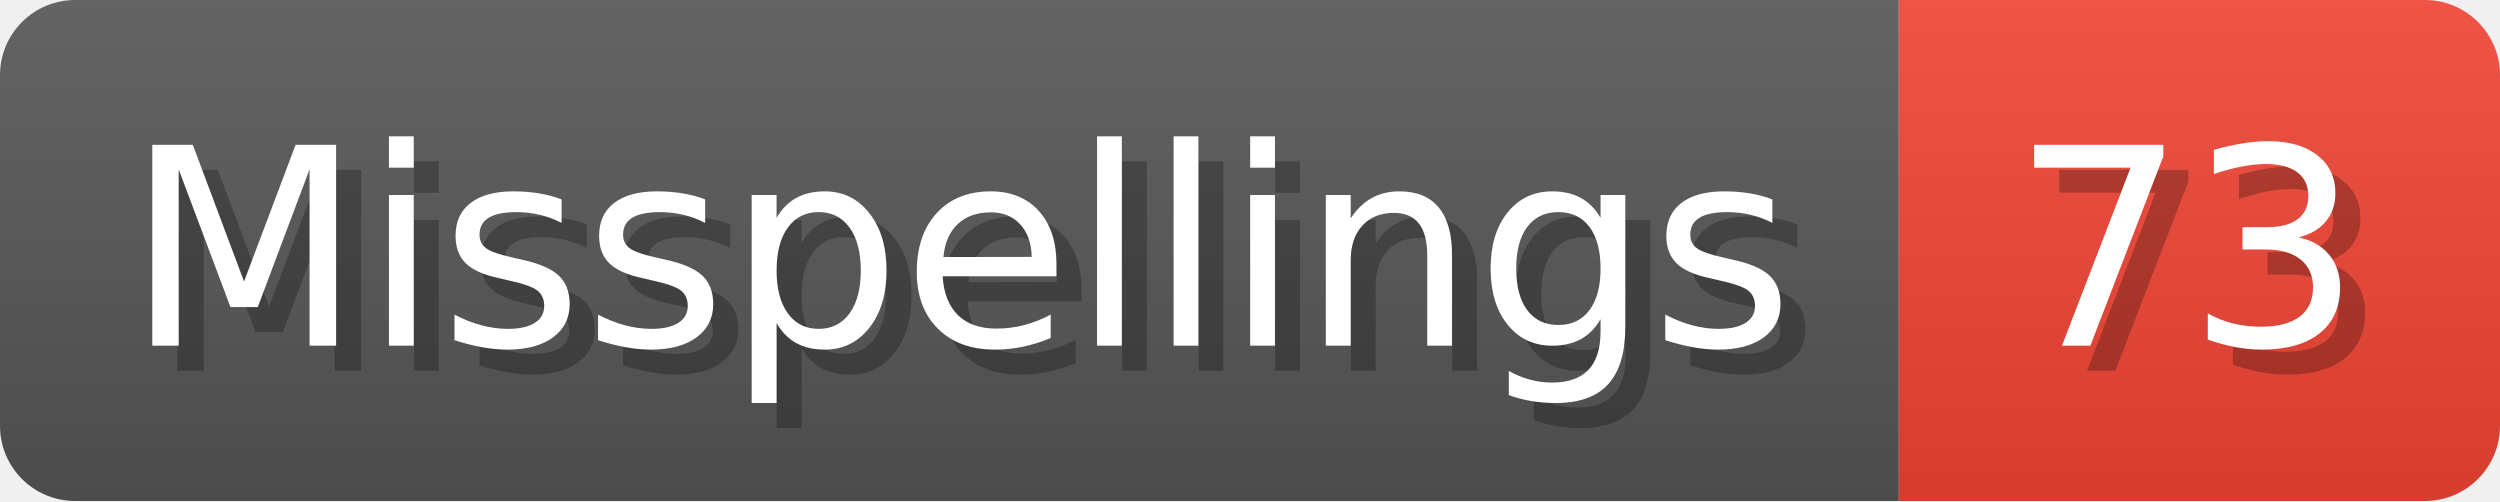
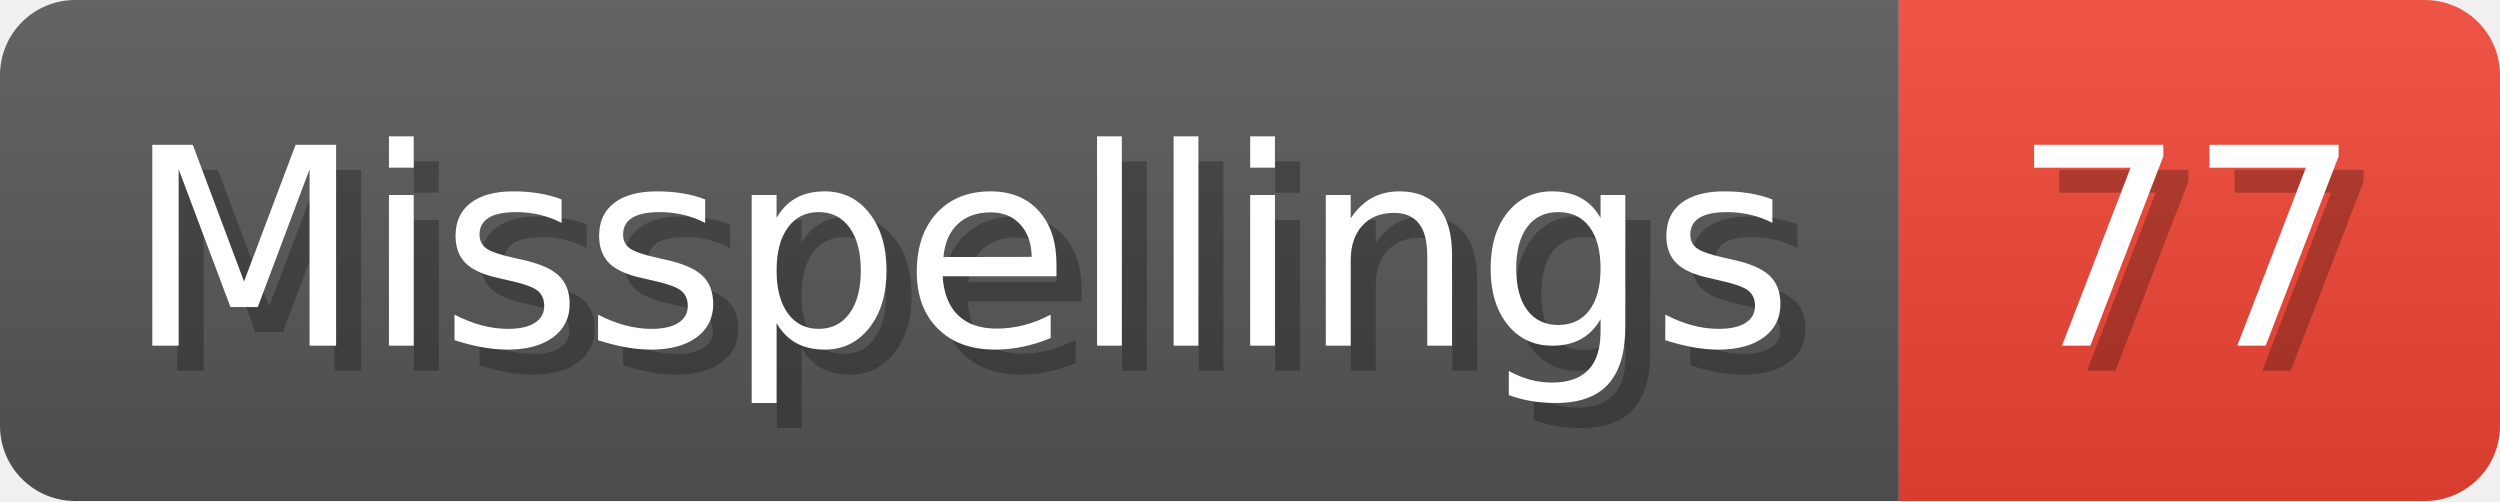
- <svg xmlns="http://www.w3.org/2000/svg" width="99.8" height="20" viewBox="0 0 998 200" role="img" aria-label="Misspellings: 73">
+ <svg xmlns="http://www.w3.org/2000/svg" width="99.8" height="20" viewBox="0 0 998 200" role="img" aria-label="Misspellings: 77">
  <linearGradient id="a" x2="0" y2="100%">
    <stop offset="0" stop-opacity=".1" stop-color="#EEE" />
    <stop offset="1" stop-opacity=".1" />
  </linearGradient>
  <mask id="m">
    <rect width="998" height="200" rx="30" fill="#FFF" />
  </mask>
  <g mask="url(#m)">
    <rect width="758" height="200" fill="#555" />
    <rect width="240" height="200" fill="#E43" x="758" />
    <rect width="998" height="200" fill="url(#a)" />
  </g>
  <g aria-hidden="true" fill="#fff" text-anchor="start" font-family="Verdana,DejaVu Sans,sans-serif" font-size="110">
    <text x="60" y="148" textLength="658" fill="#000" opacity="0.25">Misspellings</text>
    <text x="50" y="138" textLength="658">Misspellings</text>
-     <text x="813" y="148" textLength="140" fill="#000" opacity="0.25">73</text>
-     <text x="803" y="138" textLength="140">73</text>
+     <text x="813" y="148" textLength="140" fill="#000" opacity="0.25">77</text>
+     <text x="803" y="138" textLength="140">77</text>
  </g>
</svg>
